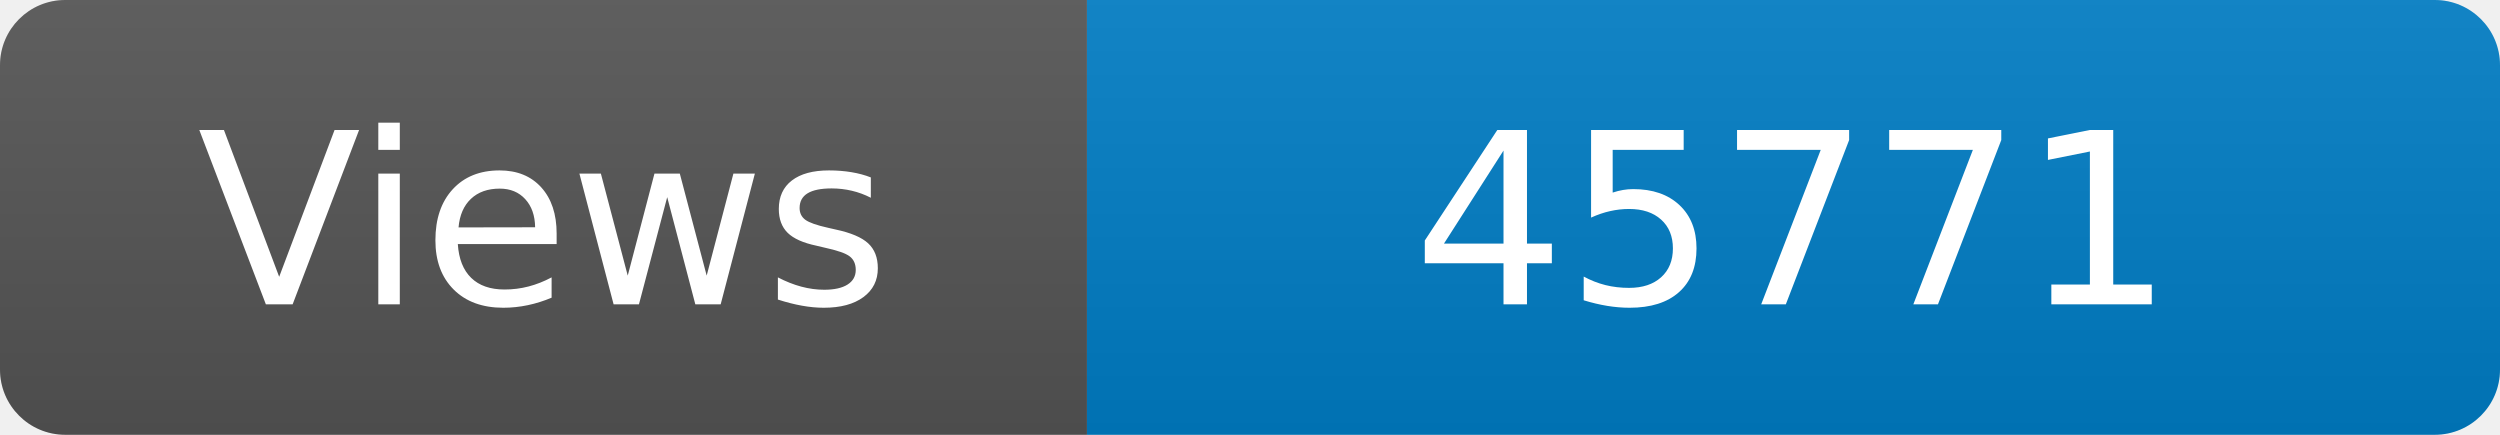
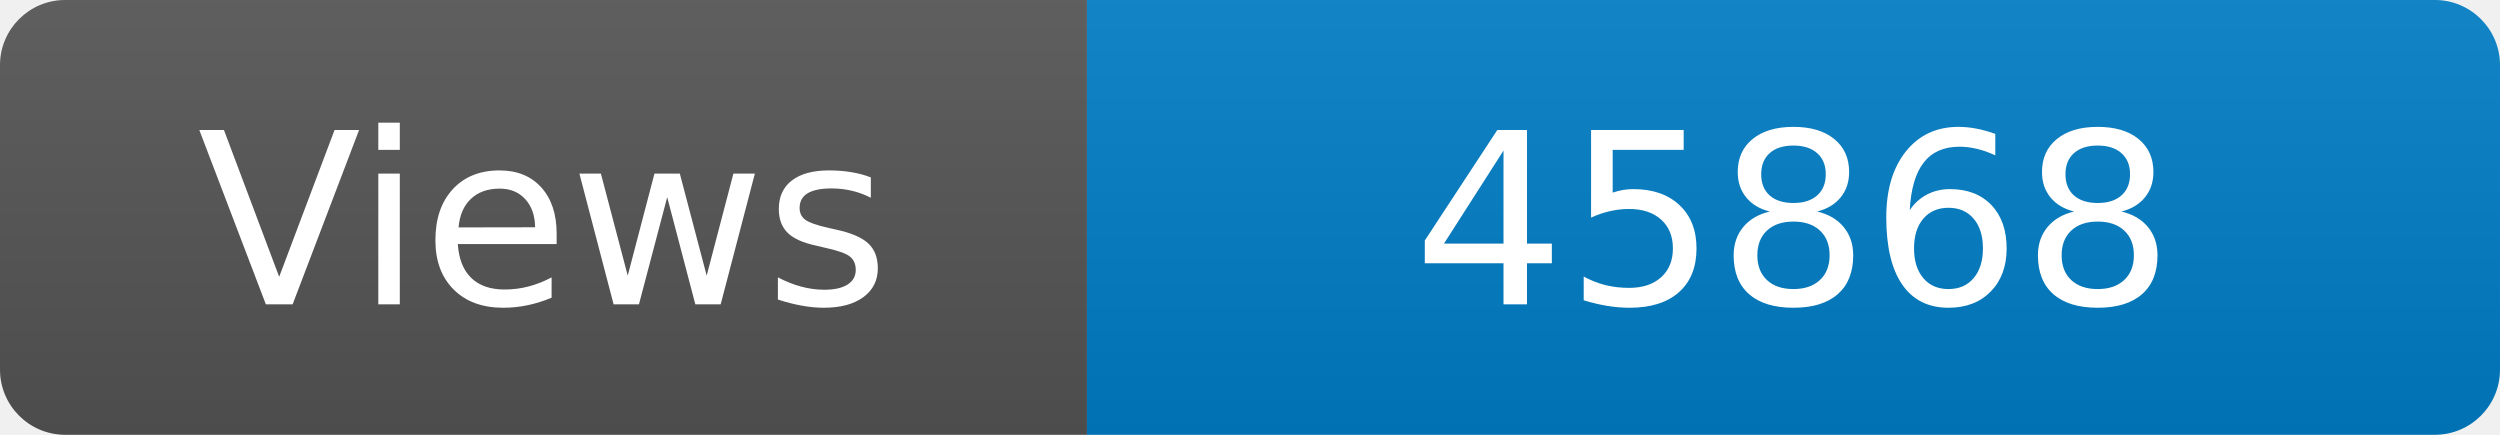
<svg xmlns="http://www.w3.org/2000/svg" width="115" height="20" role="img" aria-label="Maintained?: yes">
  <linearGradient id="s" x2="0" y2="100%">
    <stop offset="0" stop-color="#bbb" stop-opacity=".1" />
    <stop offset="1" stop-opacity=".1" />
  </linearGradient>
  <clipPath id="r">
    <rect width="115" height="20" rx="3" fill="#fff" />
  </clipPath>
  <g clip-path="url(#r)">
    <rect width="50" height="20" fill="#555" />
    <rect x="50" width="160" height="20" fill="#007ec6" />
    <rect width="115" height="20" fill="url(#s)" />
  </g>
  <g fill="#fff" text-anchor="middle" font-family="Verdana,Geneva,DejaVu Sans,sans-serif" font-size="110">
    <text x="250" y="140" transform="scale(.1)" fill="#fff">Views</text>
-     <text x="825" y="140" transform="scale(.1)" fill="#fff">45771</text>
+     <text x="825" y="140" transform="scale(.1)" fill="#fff">45868</text>
  </g>
</svg>
